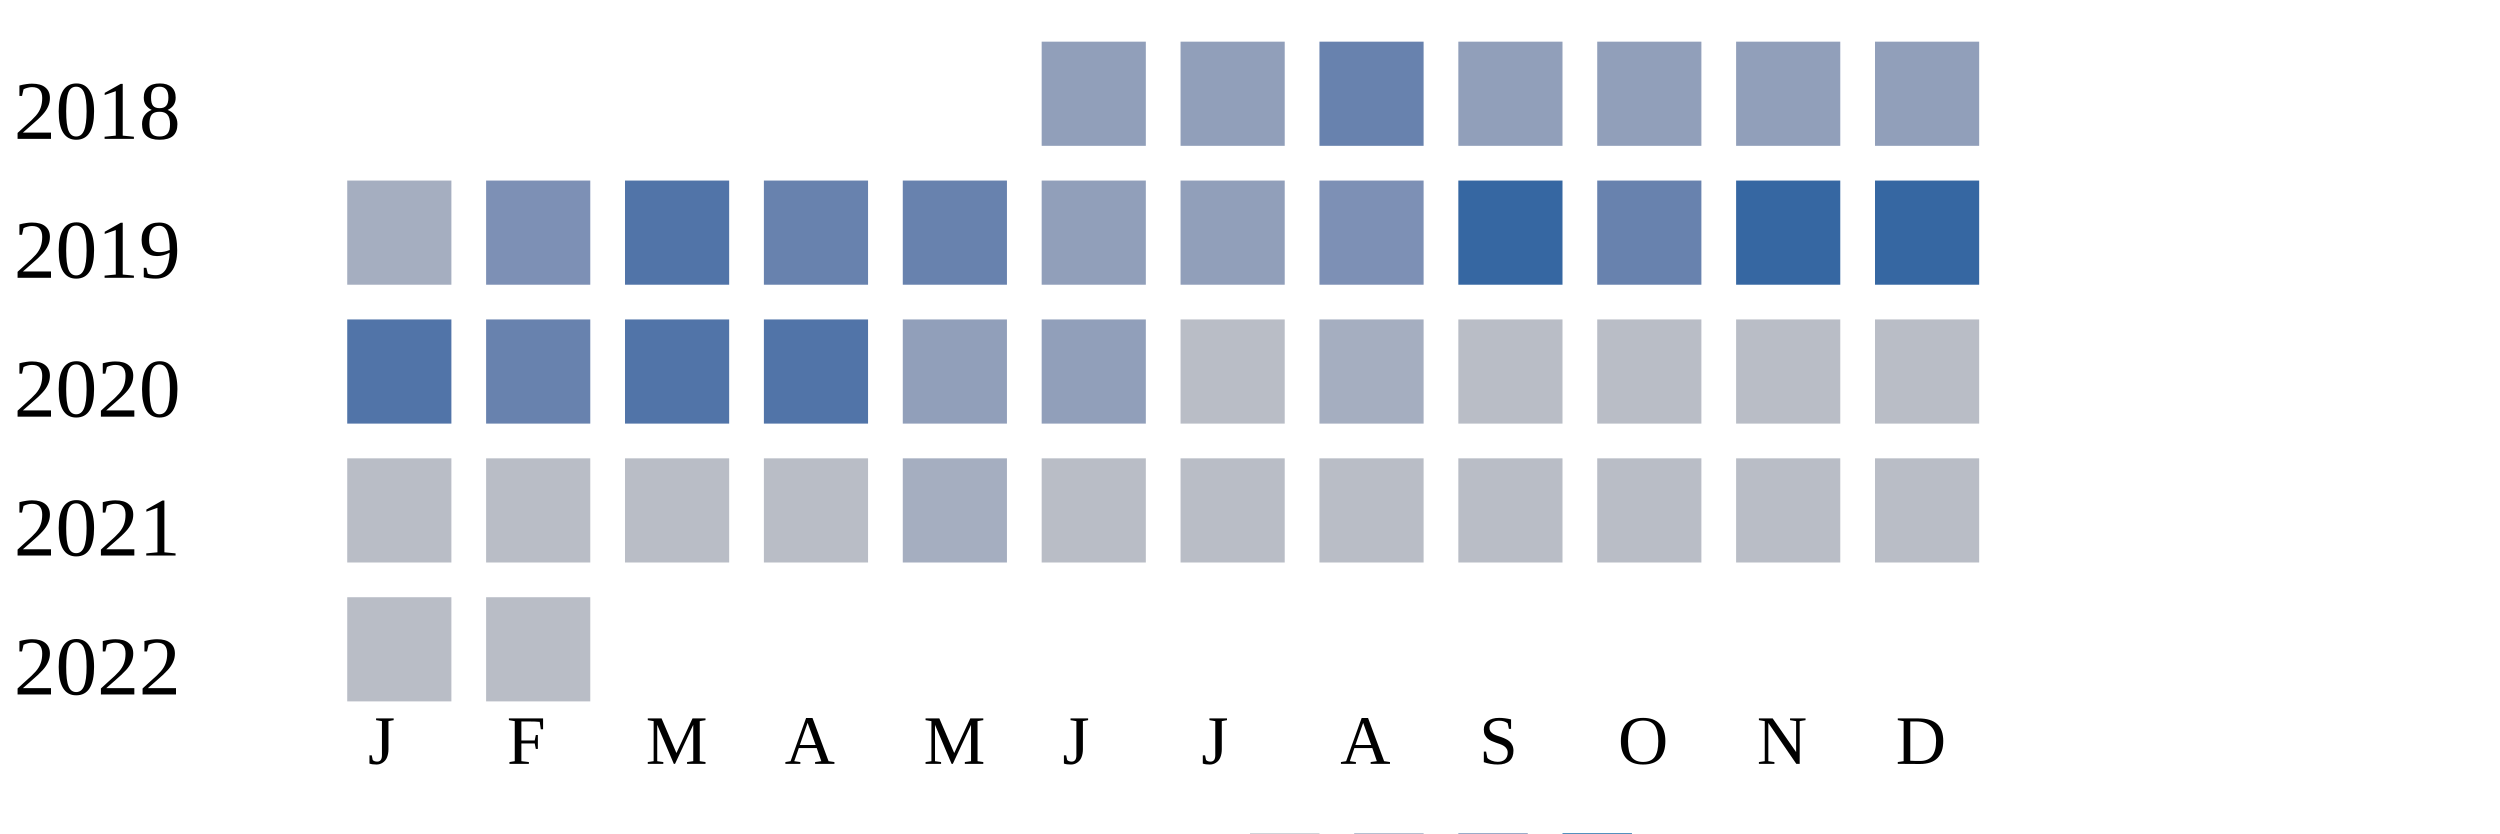
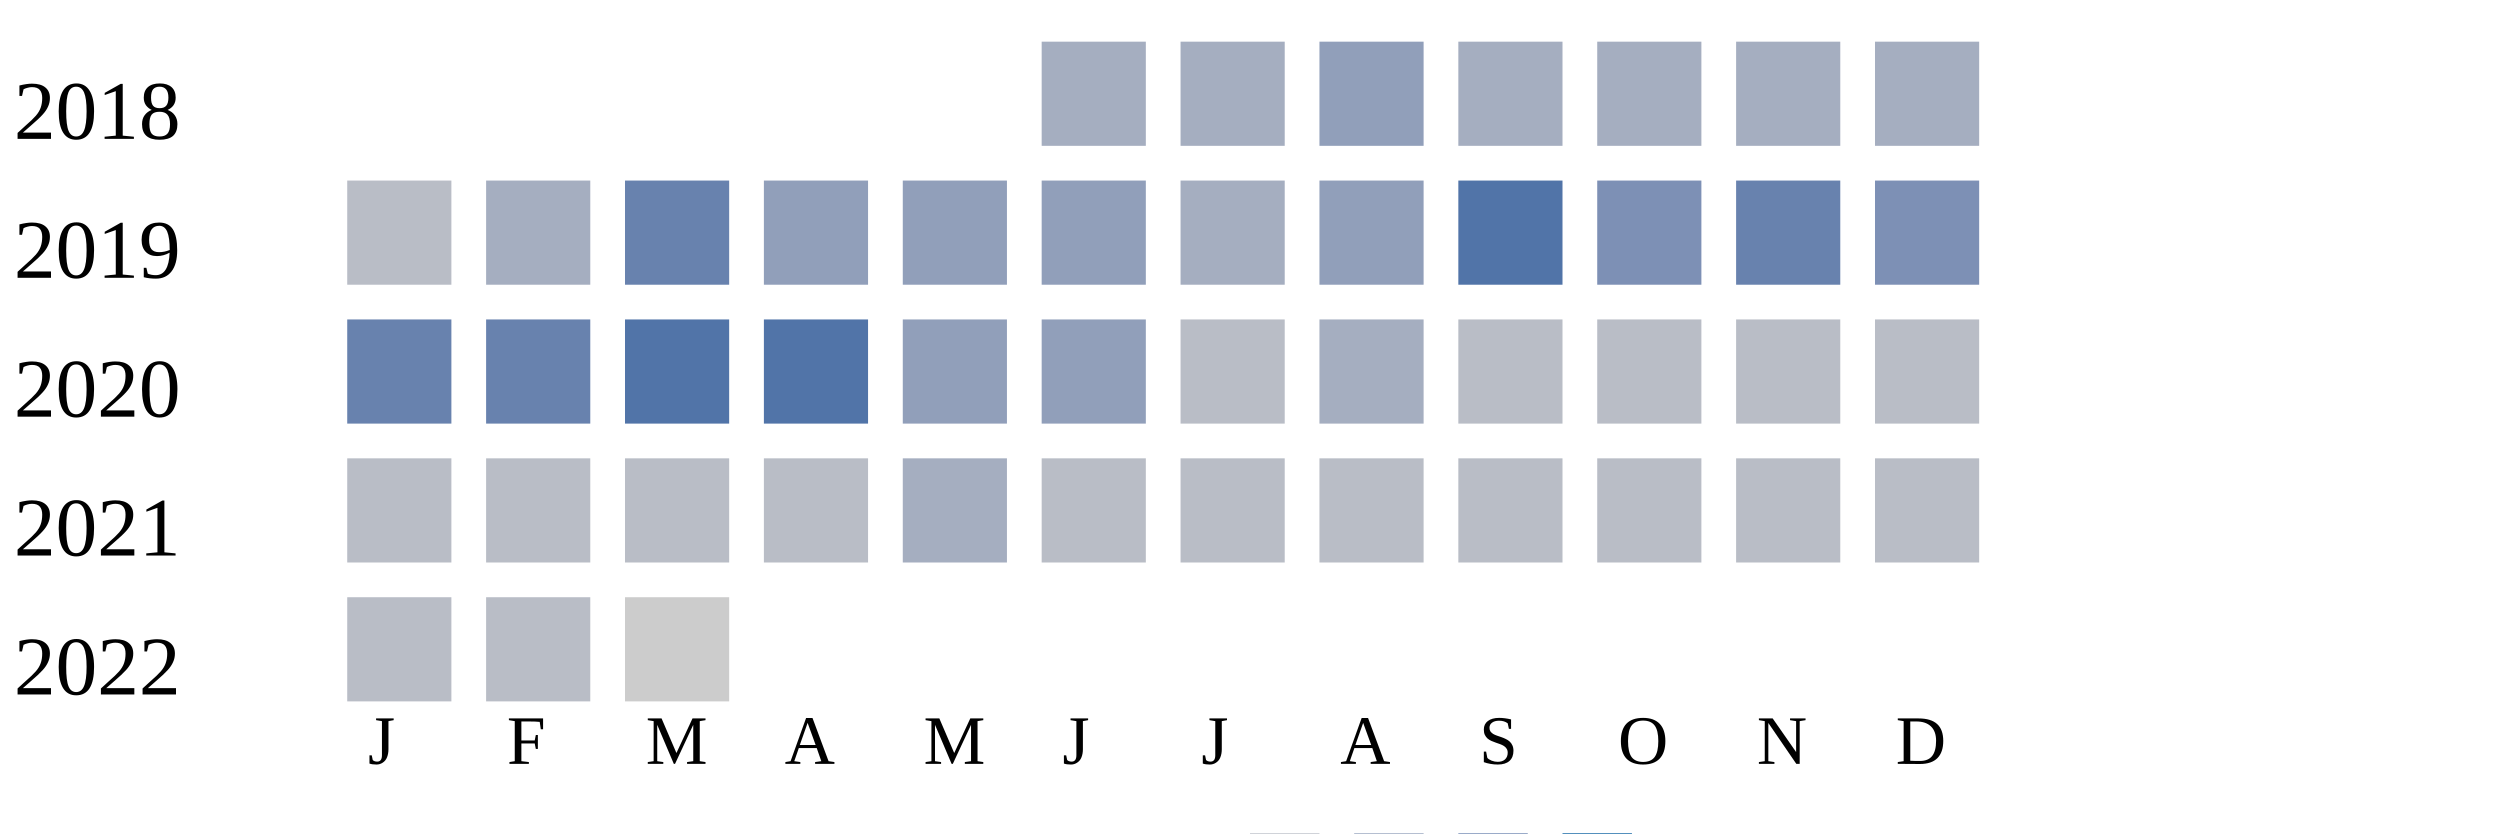
<svg xmlns="http://www.w3.org/2000/svg" width="360" height="120">
  <g transform="translate(0 0)">
    <text x="2" y="20">2018</text>
-     <rect x="150" y="6" width="15" height="15" fill="#919fba" />
-     <rect x="170" y="6" width="15" height="15" fill="#919fba" />
-     <rect x="190" y="6" width="15" height="15" fill="#6882ae" />
-     <rect x="210" y="6" width="15" height="15" fill="#919fba" />
-     <rect x="230" y="6" width="15" height="15" fill="#919fba" />
-     <rect x="250" y="6" width="15" height="15" fill="#919fba" />
-     <rect x="270" y="6" width="15" height="15" fill="#919fba" />
+     <rect x="150" y="6" width="15" height="15" fill="#a5aec0" />
+     <rect x="170" y="6" width="15" height="15" fill="#a5aec0" />
+     <rect x="190" y="6" width="15" height="15" fill="#919fba" />
+     <rect x="210" y="6" width="15" height="15" fill="#a5aec0" />
+     <rect x="230" y="6" width="15" height="15" fill="#a5aec0" />
+     <rect x="250" y="6" width="15" height="15" fill="#a5aec0" />
+     <rect x="270" y="6" width="15" height="15" fill="#a5aec0" />
  </g>
  <g transform="translate(0 20)">
    <text x="2" y="20">2019</text>
-     <rect x="50" y="6" width="15" height="15" fill="#a5aec0" />
-     <rect x="70" y="6" width="15" height="15" fill="#7d90b5" />
-     <rect x="90" y="6" width="15" height="15" fill="#5174a8" />
-     <rect x="110" y="6" width="15" height="15" fill="#6882ae" />
-     <rect x="130" y="6" width="15" height="15" fill="#6882ae" />
+     <rect x="50" y="6" width="15" height="15" fill="#b9bdc6" />
+     <rect x="70" y="6" width="15" height="15" fill="#a5aec0" />
+     <rect x="90" y="6" width="15" height="15" fill="#6882ae" />
+     <rect x="110" y="6" width="15" height="15" fill="#919fba" />
+     <rect x="130" y="6" width="15" height="15" fill="#919fba" />
    <rect x="150" y="6" width="15" height="15" fill="#919fba" />
-     <rect x="170" y="6" width="15" height="15" fill="#919fba" />
-     <rect x="190" y="6" width="15" height="15" fill="#7d90b5" />
-     <rect x="210" y="6" width="15" height="15" fill="#3667a2" />
-     <rect x="230" y="6" width="15" height="15" fill="#6882ae" />
-     <rect x="250" y="6" width="15" height="15" fill="#3667a2" />
-     <rect x="270" y="6" width="15" height="15" fill="#3667a2" />
+     <rect x="170" y="6" width="15" height="15" fill="#a5aec0" />
+     <rect x="190" y="6" width="15" height="15" fill="#919fba" />
+     <rect x="210" y="6" width="15" height="15" fill="#5174a8" />
+     <rect x="230" y="6" width="15" height="15" fill="#7d90b5" />
+     <rect x="250" y="6" width="15" height="15" fill="#6882ae" />
+     <rect x="270" y="6" width="15" height="15" fill="#7d90b5" />
  </g>
  <g transform="translate(0 40)">
    <text x="2" y="20">2020</text>
-     <rect x="50" y="6" width="15" height="15" fill="#5174a8" />
+     <rect x="50" y="6" width="15" height="15" fill="#6882ae" />
    <rect x="70" y="6" width="15" height="15" fill="#6882ae" />
    <rect x="90" y="6" width="15" height="15" fill="#5174a8" />
    <rect x="110" y="6" width="15" height="15" fill="#5174a8" />
    <rect x="130" y="6" width="15" height="15" fill="#919fba" />
    <rect x="150" y="6" width="15" height="15" fill="#919fba" />
    <rect x="170" y="6" width="15" height="15" fill="#b9bdc6" />
    <rect x="190" y="6" width="15" height="15" fill="#a5aec0" />
    <rect x="210" y="6" width="15" height="15" fill="#b9bdc6" />
    <rect x="230" y="6" width="15" height="15" fill="#b9bdc6" />
    <rect x="250" y="6" width="15" height="15" fill="#b9bdc6" />
    <rect x="270" y="6" width="15" height="15" fill="#b9bdc6" />
  </g>
  <g transform="translate(0 60)">
    <text x="2" y="20">2021</text>
    <rect x="50" y="6" width="15" height="15" fill="#b9bdc6" />
    <rect x="70" y="6" width="15" height="15" fill="#b9bdc6" />
    <rect x="90" y="6" width="15" height="15" fill="#b9bdc6" />
    <rect x="110" y="6" width="15" height="15" fill="#b9bdc6" />
    <rect x="130" y="6" width="15" height="15" fill="#a5aec0" />
    <rect x="150" y="6" width="15" height="15" fill="#b9bdc6" />
    <rect x="170" y="6" width="15" height="15" fill="#b9bdc6" />
    <rect x="190" y="6" width="15" height="15" fill="#b9bdc6" />
    <rect x="210" y="6" width="15" height="15" fill="#b9bdc6" />
    <rect x="230" y="6" width="15" height="15" fill="#b9bdc6" />
    <rect x="250" y="6" width="15" height="15" fill="#b9bdc6" />
    <rect x="270" y="6" width="15" height="15" fill="#b9bdc6" />
  </g>
  <g transform="translate(0 80)">
    <text x="2" y="20">2022</text>
    <rect x="50" y="6" width="15" height="15" fill="#b9bdc6" />
    <rect x="70" y="6" width="15" height="15" fill="#b9bdc6" />
+     <rect x="90" y="6" width="15" height="15" fill="#cccccc" />
  </g>
  <text style="font-size: 10px; text-align: center" x="53" y="110">J</text>
  <text style="font-size: 10px; text-align: center" x="73" y="110">F</text>
  <text style="font-size: 10px; text-align: center" x="93" y="110">M</text>
  <text style="font-size: 10px; text-align: center" x="113" y="110">A</text>
  <text style="font-size: 10px; text-align: center" x="133" y="110">M</text>
  <text style="font-size: 10px; text-align: center" x="153" y="110">J</text>
  <text style="font-size: 10px; text-align: center" x="173" y="110">J</text>
  <text style="font-size: 10px; text-align: center" x="193" y="110">A</text>
  <text style="font-size: 10px; text-align: center" x="213" y="110">S</text>
  <text style="font-size: 10px; text-align: center" x="233" y="110">O</text>
  <text style="font-size: 10px; text-align: center" x="253" y="110">N</text>
  <text style="font-size: 10px; text-align: center" x="273" y="110">D</text>
  <text style="font-size: 10px;" x="155" y="129">Less</text>
  <rect fill="#b9bdc6" width="10" height="10" x="180" y="120" />
  <rect fill="#919fba" width="10" height="10" x="195" y="120" />
  <rect fill="#6882ae" width="10" height="10" x="210" y="120" />
  <rect fill="#005a9c" width="10" height="10" x="225" y="120" />
  <text x="240" y="129" style="font-size: 10px;">More</text>
</svg>
